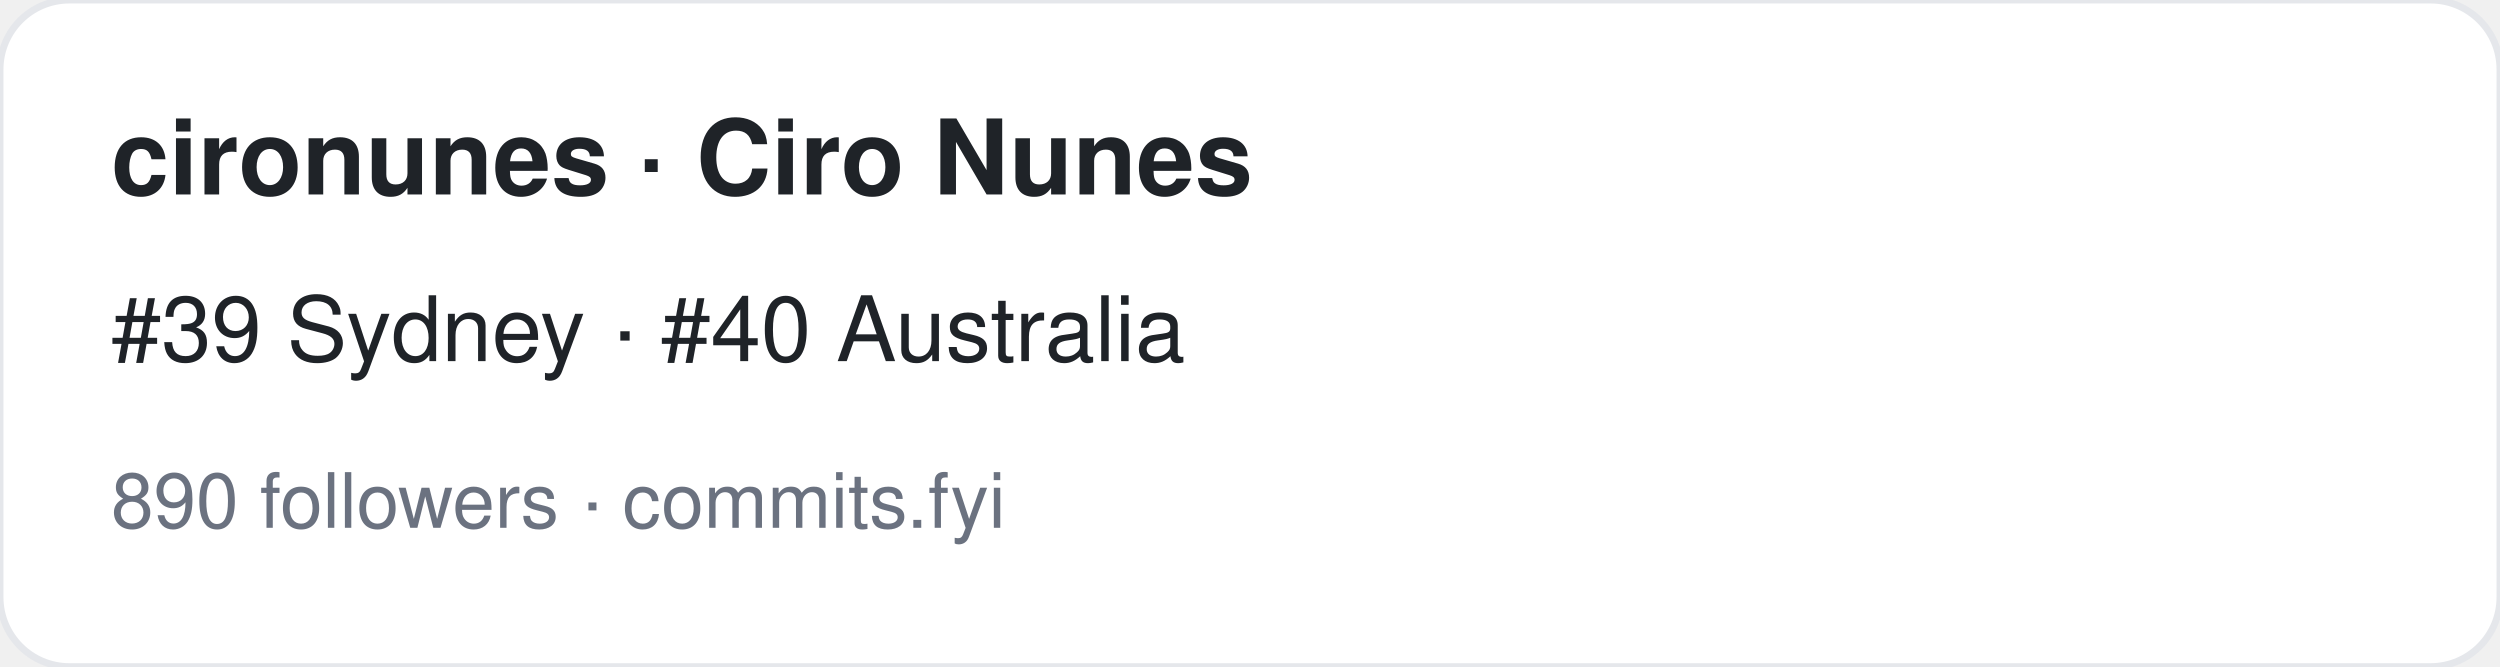
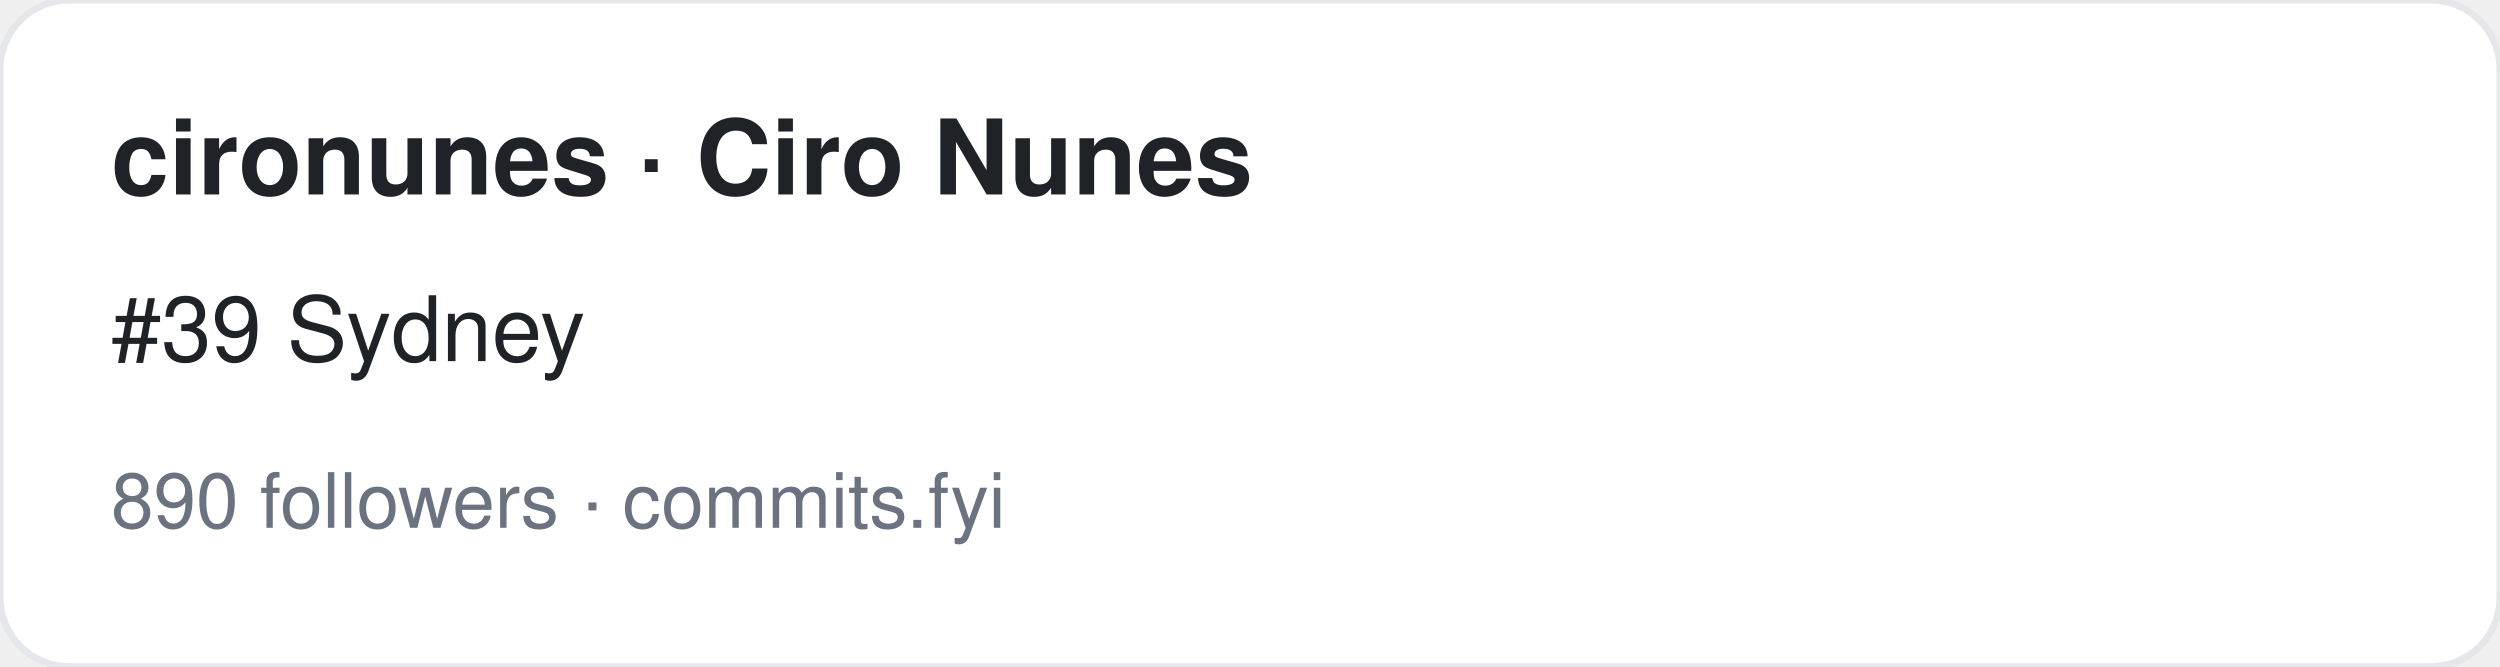
<svg xmlns="http://www.w3.org/2000/svg" width="360" height="96" viewBox="0 0 360 96" font-family="-apple-system,BlinkMacSystemFont,Segoe UI,Helvetica,Arial,sans-serif">
  <rect width="360" height="96" rx="10" fill="#ffffff" stroke="#e5e7eb" />
  <text x="16" y="28" font-size="15" font-weight="700" fill="#1f2328">cironunes · Ciro Nunes</text>
-   <text x="16" y="52" font-size="13" fill="#1f2328">#39 Sydney · #40 Australia</text>
+   <text x="16" y="52" font-size="13" fill="#1f2328">#39 Sydney</text>
  <text x="16" y="76" font-size="11" fill="#6b7280">890 followers · commits.fyi</text>
</svg>
